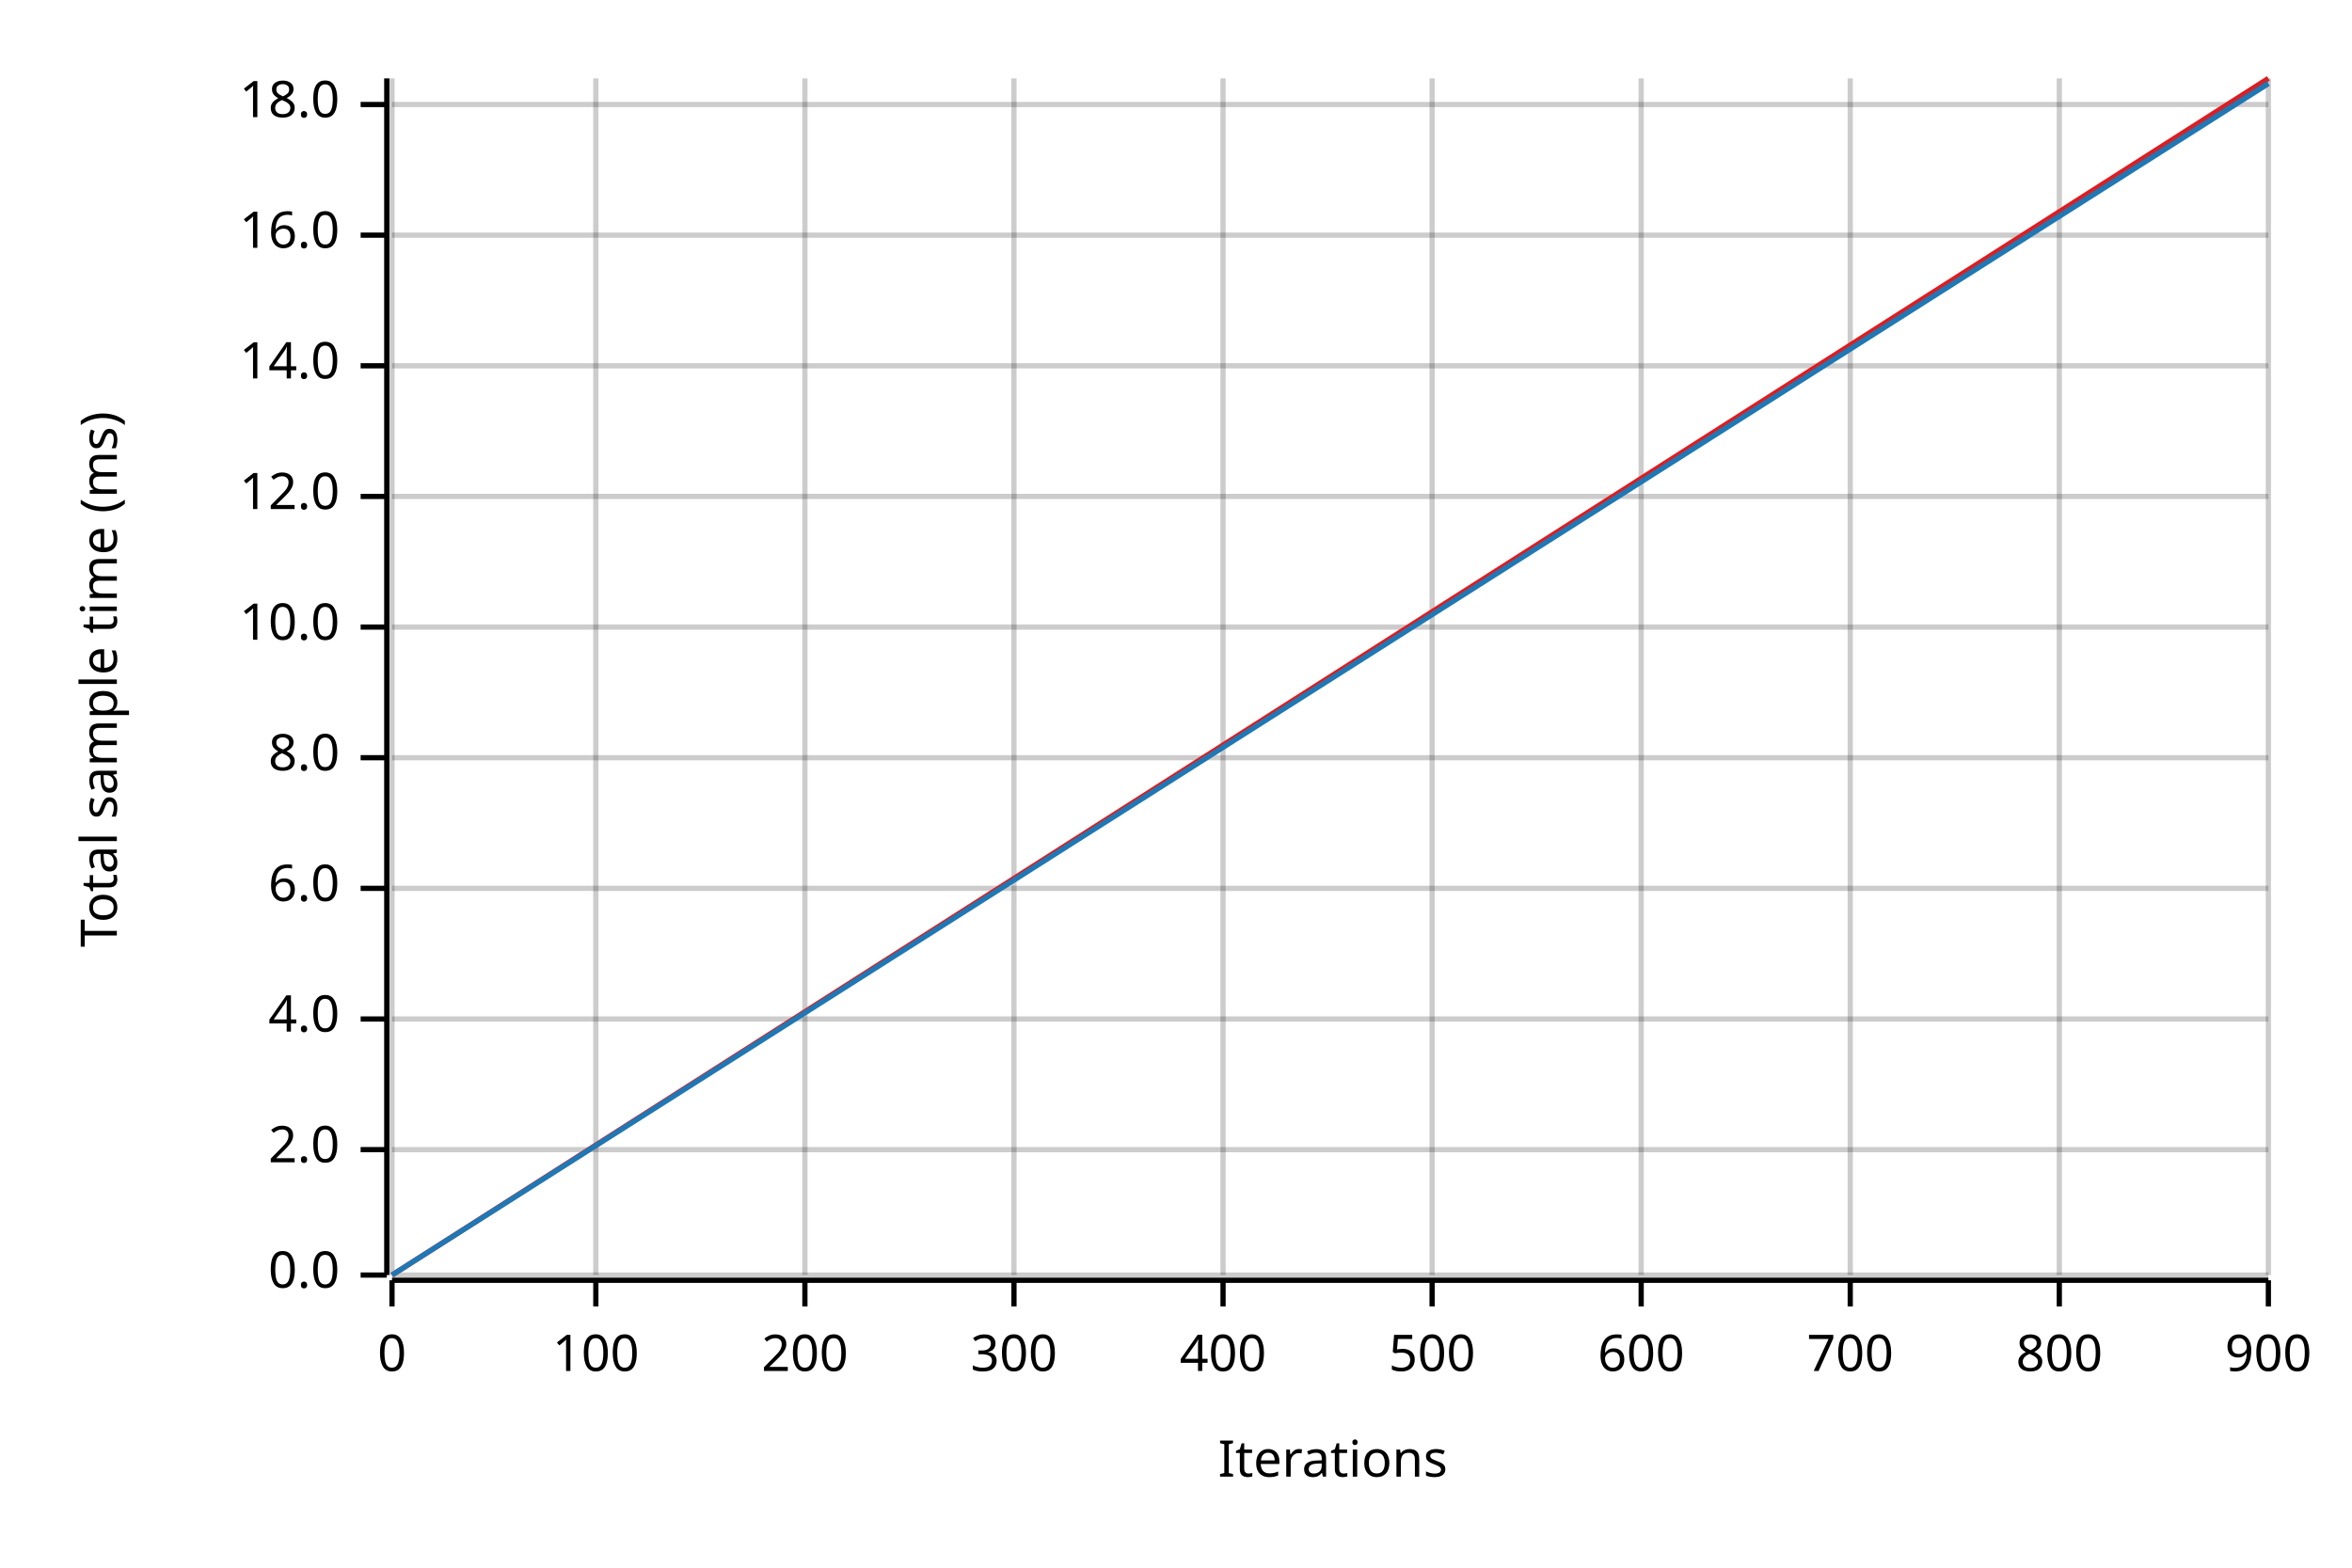
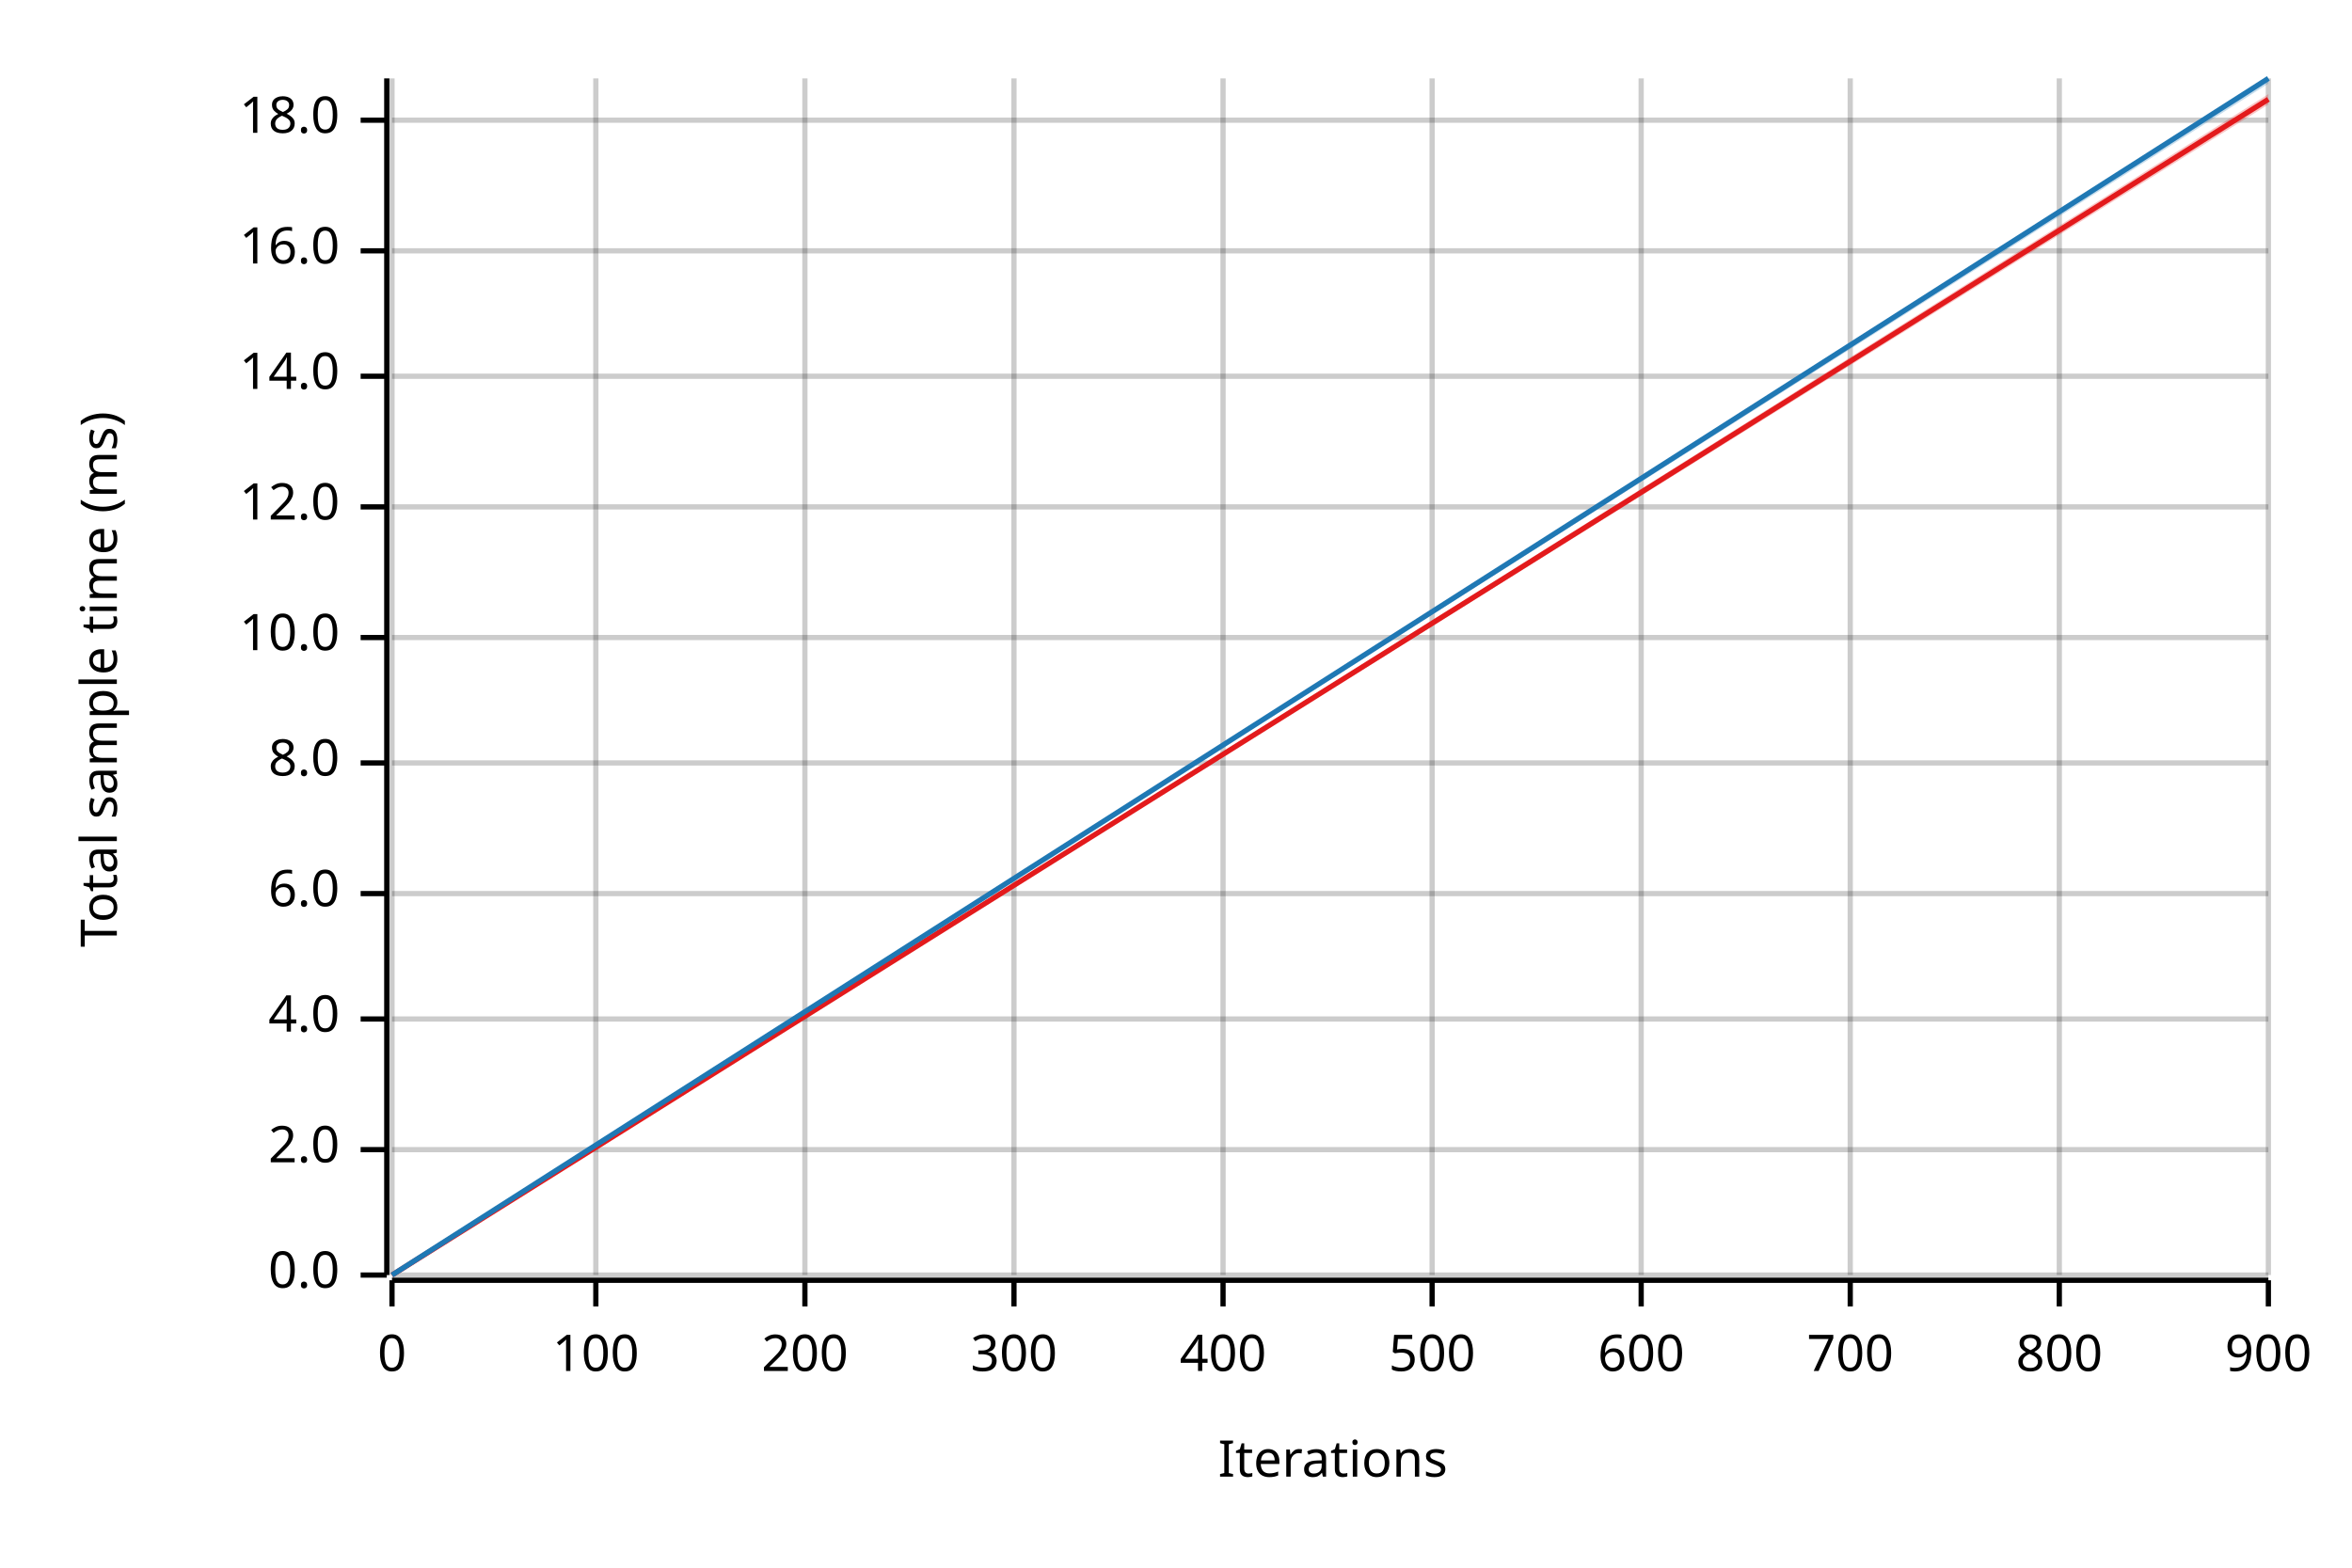
<svg xmlns="http://www.w3.org/2000/svg" width="450" height="300" viewBox="0 0 450 300">
  <text x="15" y="130" dy="0.76em" text-anchor="middle" font-family="sans-serif" font-size="9.677" opacity="1" fill="#000000" transform="rotate(270, 15, 130)">
Total sample time (ms)
</text>
  <text x="255" y="285" dy="-0.5ex" text-anchor="middle" font-family="sans-serif" font-size="9.677" opacity="1" fill="#000000">
Iterations
</text>
  <line opacity="0.2" stroke="#000000" stroke-width="1" x1="75" y1="244" x2="75" y2="15" />
  <line opacity="0.2" stroke="#000000" stroke-width="1" x1="114" y1="244" x2="114" y2="15" />
  <line opacity="0.2" stroke="#000000" stroke-width="1" x1="154" y1="244" x2="154" y2="15" />
  <line opacity="0.2" stroke="#000000" stroke-width="1" x1="194" y1="244" x2="194" y2="15" />
  <line opacity="0.2" stroke="#000000" stroke-width="1" x1="234" y1="244" x2="234" y2="15" />
  <line opacity="0.2" stroke="#000000" stroke-width="1" x1="274" y1="244" x2="274" y2="15" />
  <line opacity="0.2" stroke="#000000" stroke-width="1" x1="314" y1="244" x2="314" y2="15" />
  <line opacity="0.2" stroke="#000000" stroke-width="1" x1="354" y1="244" x2="354" y2="15" />
  <line opacity="0.2" stroke="#000000" stroke-width="1" x1="394" y1="244" x2="394" y2="15" />
  <line opacity="0.2" stroke="#000000" stroke-width="1" x1="434" y1="244" x2="434" y2="15" />
  <line opacity="0.2" stroke="#000000" stroke-width="1" x1="75" y1="244" x2="434" y2="244" />
  <line opacity="0.2" stroke="#000000" stroke-width="1" x1="75" y1="220" x2="434" y2="220" />
  <line opacity="0.2" stroke="#000000" stroke-width="1" x1="75" y1="195" x2="434" y2="195" />
-   <line opacity="0.2" stroke="#000000" stroke-width="1" x1="75" y1="170" x2="434" y2="170" />
-   <line opacity="0.2" stroke="#000000" stroke-width="1" x1="75" y1="145" x2="434" y2="145" />
-   <line opacity="0.2" stroke="#000000" stroke-width="1" x1="75" y1="120" x2="434" y2="120" />
-   <line opacity="0.2" stroke="#000000" stroke-width="1" x1="75" y1="95" x2="434" y2="95" />
-   <line opacity="0.2" stroke="#000000" stroke-width="1" x1="75" y1="70" x2="434" y2="70" />
-   <line opacity="0.2" stroke="#000000" stroke-width="1" x1="75" y1="45" x2="434" y2="45" />
-   <line opacity="0.2" stroke="#000000" stroke-width="1" x1="75" y1="20" x2="434" y2="20" />
+   <line opacity="0.2" stroke="#000000" stroke-width="1" x1="75" y1="171" x2="434" y2="171" />
+   <line opacity="0.2" stroke="#000000" stroke-width="1" x1="75" y1="146" x2="434" y2="146" />
+   <line opacity="0.2" stroke="#000000" stroke-width="1" x1="75" y1="122" x2="434" y2="122" />
+   <line opacity="0.2" stroke="#000000" stroke-width="1" x1="75" y1="97" x2="434" y2="97" />
+   <line opacity="0.2" stroke="#000000" stroke-width="1" x1="75" y1="72" x2="434" y2="72" />
+   <line opacity="0.2" stroke="#000000" stroke-width="1" x1="75" y1="48" x2="434" y2="48" />
+   <line opacity="0.2" stroke="#000000" stroke-width="1" x1="75" y1="23" x2="434" y2="23" />
  <polyline fill="none" opacity="1" stroke="#000000" stroke-width="1" points="74,15 74,244 " />
  <text x="65" y="244" dy="0.5ex" text-anchor="end" font-family="sans-serif" font-size="9.677" opacity="1" fill="#000000">
0.0
</text>
  <polyline fill="none" opacity="1" stroke="#000000" stroke-width="1" points="69,244 74,244 " />
  <text x="65" y="220" dy="0.5ex" text-anchor="end" font-family="sans-serif" font-size="9.677" opacity="1" fill="#000000">
2.0
</text>
  <polyline fill="none" opacity="1" stroke="#000000" stroke-width="1" points="69,220 74,220 " />
  <text x="65" y="195" dy="0.5ex" text-anchor="end" font-family="sans-serif" font-size="9.677" opacity="1" fill="#000000">
4.0
</text>
  <polyline fill="none" opacity="1" stroke="#000000" stroke-width="1" points="69,195 74,195 " />
-   <text x="65" y="170" dy="0.5ex" text-anchor="end" font-family="sans-serif" font-size="9.677" opacity="1" fill="#000000">
+   <text x="65" y="171" dy="0.5ex" text-anchor="end" font-family="sans-serif" font-size="9.677" opacity="1" fill="#000000">
6.0
</text>
-   <polyline fill="none" opacity="1" stroke="#000000" stroke-width="1" points="69,170 74,170 " />
-   <text x="65" y="145" dy="0.5ex" text-anchor="end" font-family="sans-serif" font-size="9.677" opacity="1" fill="#000000">
+   <polyline fill="none" opacity="1" stroke="#000000" stroke-width="1" points="69,171 74,171 " />
+   <text x="65" y="146" dy="0.5ex" text-anchor="end" font-family="sans-serif" font-size="9.677" opacity="1" fill="#000000">
8.0
</text>
-   <polyline fill="none" opacity="1" stroke="#000000" stroke-width="1" points="69,145 74,145 " />
-   <text x="65" y="120" dy="0.5ex" text-anchor="end" font-family="sans-serif" font-size="9.677" opacity="1" fill="#000000">
+   <polyline fill="none" opacity="1" stroke="#000000" stroke-width="1" points="69,146 74,146 " />
+   <text x="65" y="122" dy="0.5ex" text-anchor="end" font-family="sans-serif" font-size="9.677" opacity="1" fill="#000000">
10.0
</text>
-   <polyline fill="none" opacity="1" stroke="#000000" stroke-width="1" points="69,120 74,120 " />
-   <text x="65" y="95" dy="0.5ex" text-anchor="end" font-family="sans-serif" font-size="9.677" opacity="1" fill="#000000">
+   <polyline fill="none" opacity="1" stroke="#000000" stroke-width="1" points="69,122 74,122 " />
+   <text x="65" y="97" dy="0.5ex" text-anchor="end" font-family="sans-serif" font-size="9.677" opacity="1" fill="#000000">
12.0
</text>
-   <polyline fill="none" opacity="1" stroke="#000000" stroke-width="1" points="69,95 74,95 " />
-   <text x="65" y="70" dy="0.5ex" text-anchor="end" font-family="sans-serif" font-size="9.677" opacity="1" fill="#000000">
+   <polyline fill="none" opacity="1" stroke="#000000" stroke-width="1" points="69,97 74,97 " />
+   <text x="65" y="72" dy="0.5ex" text-anchor="end" font-family="sans-serif" font-size="9.677" opacity="1" fill="#000000">
14.0
</text>
-   <polyline fill="none" opacity="1" stroke="#000000" stroke-width="1" points="69,70 74,70 " />
-   <text x="65" y="45" dy="0.5ex" text-anchor="end" font-family="sans-serif" font-size="9.677" opacity="1" fill="#000000">
+   <polyline fill="none" opacity="1" stroke="#000000" stroke-width="1" points="69,72 74,72 " />
+   <text x="65" y="48" dy="0.5ex" text-anchor="end" font-family="sans-serif" font-size="9.677" opacity="1" fill="#000000">
16.0
</text>
-   <polyline fill="none" opacity="1" stroke="#000000" stroke-width="1" points="69,45 74,45 " />
-   <text x="65" y="20" dy="0.5ex" text-anchor="end" font-family="sans-serif" font-size="9.677" opacity="1" fill="#000000">
+   <polyline fill="none" opacity="1" stroke="#000000" stroke-width="1" points="69,48 74,48 " />
+   <text x="65" y="23" dy="0.5ex" text-anchor="end" font-family="sans-serif" font-size="9.677" opacity="1" fill="#000000">
18.0
</text>
-   <polyline fill="none" opacity="1" stroke="#000000" stroke-width="1" points="69,20 74,20 " />
+   <polyline fill="none" opacity="1" stroke="#000000" stroke-width="1" points="69,23 74,23 " />
  <polyline fill="none" opacity="1" stroke="#000000" stroke-width="1" points="75,245 434,245 " />
  <text x="75" y="255" dy="0.76em" text-anchor="middle" font-family="sans-serif" font-size="9.677" opacity="1" fill="#000000">
0
</text>
  <polyline fill="none" opacity="1" stroke="#000000" stroke-width="1" points="75,245 75,250 " />
  <text x="114" y="255" dy="0.76em" text-anchor="middle" font-family="sans-serif" font-size="9.677" opacity="1" fill="#000000">
100
</text>
  <polyline fill="none" opacity="1" stroke="#000000" stroke-width="1" points="114,245 114,250 " />
  <text x="154" y="255" dy="0.76em" text-anchor="middle" font-family="sans-serif" font-size="9.677" opacity="1" fill="#000000">
200
</text>
  <polyline fill="none" opacity="1" stroke="#000000" stroke-width="1" points="154,245 154,250 " />
  <text x="194" y="255" dy="0.76em" text-anchor="middle" font-family="sans-serif" font-size="9.677" opacity="1" fill="#000000">
300
</text>
  <polyline fill="none" opacity="1" stroke="#000000" stroke-width="1" points="194,245 194,250 " />
  <text x="234" y="255" dy="0.76em" text-anchor="middle" font-family="sans-serif" font-size="9.677" opacity="1" fill="#000000">
400
</text>
  <polyline fill="none" opacity="1" stroke="#000000" stroke-width="1" points="234,245 234,250 " />
  <text x="274" y="255" dy="0.76em" text-anchor="middle" font-family="sans-serif" font-size="9.677" opacity="1" fill="#000000">
500
</text>
  <polyline fill="none" opacity="1" stroke="#000000" stroke-width="1" points="274,245 274,250 " />
  <text x="314" y="255" dy="0.76em" text-anchor="middle" font-family="sans-serif" font-size="9.677" opacity="1" fill="#000000">
600
</text>
  <polyline fill="none" opacity="1" stroke="#000000" stroke-width="1" points="314,245 314,250 " />
  <text x="354" y="255" dy="0.76em" text-anchor="middle" font-family="sans-serif" font-size="9.677" opacity="1" fill="#000000">
700
</text>
  <polyline fill="none" opacity="1" stroke="#000000" stroke-width="1" points="354,245 354,250 " />
  <text x="394" y="255" dy="0.76em" text-anchor="middle" font-family="sans-serif" font-size="9.677" opacity="1" fill="#000000">
800
</text>
  <polyline fill="none" opacity="1" stroke="#000000" stroke-width="1" points="394,245 394,250 " />
  <text x="434" y="255" dy="0.76em" text-anchor="middle" font-family="sans-serif" font-size="9.677" opacity="1" fill="#000000">
900
</text>
  <polyline fill="none" opacity="1" stroke="#000000" stroke-width="1" points="434,245 434,250 " />
-   <polyline fill="none" opacity="1" stroke="#E31A1C" stroke-width="1" points="75,244 434,15 " />
-   <polygon opacity="0.25" fill="#E31A1C" points="75,244 434,16 434,15 " />
-   <polyline fill="none" opacity="1" stroke="#1F78B4" stroke-width="1" points="75,244 434,16 " />
+   <polyline fill="none" opacity="1" stroke="#E31A1C" stroke-width="1" points="75,244 434,19 " />
+   <polygon opacity="0.25" fill="#E31A1C" points="75,244 434,20 434,18 " />
+   <polyline fill="none" opacity="1" stroke="#1F78B4" stroke-width="1" points="75,244 434,15 " />
  <polygon opacity="0.25" fill="#1F78B4" points="75,244 434,16 434,15 " />
</svg>
